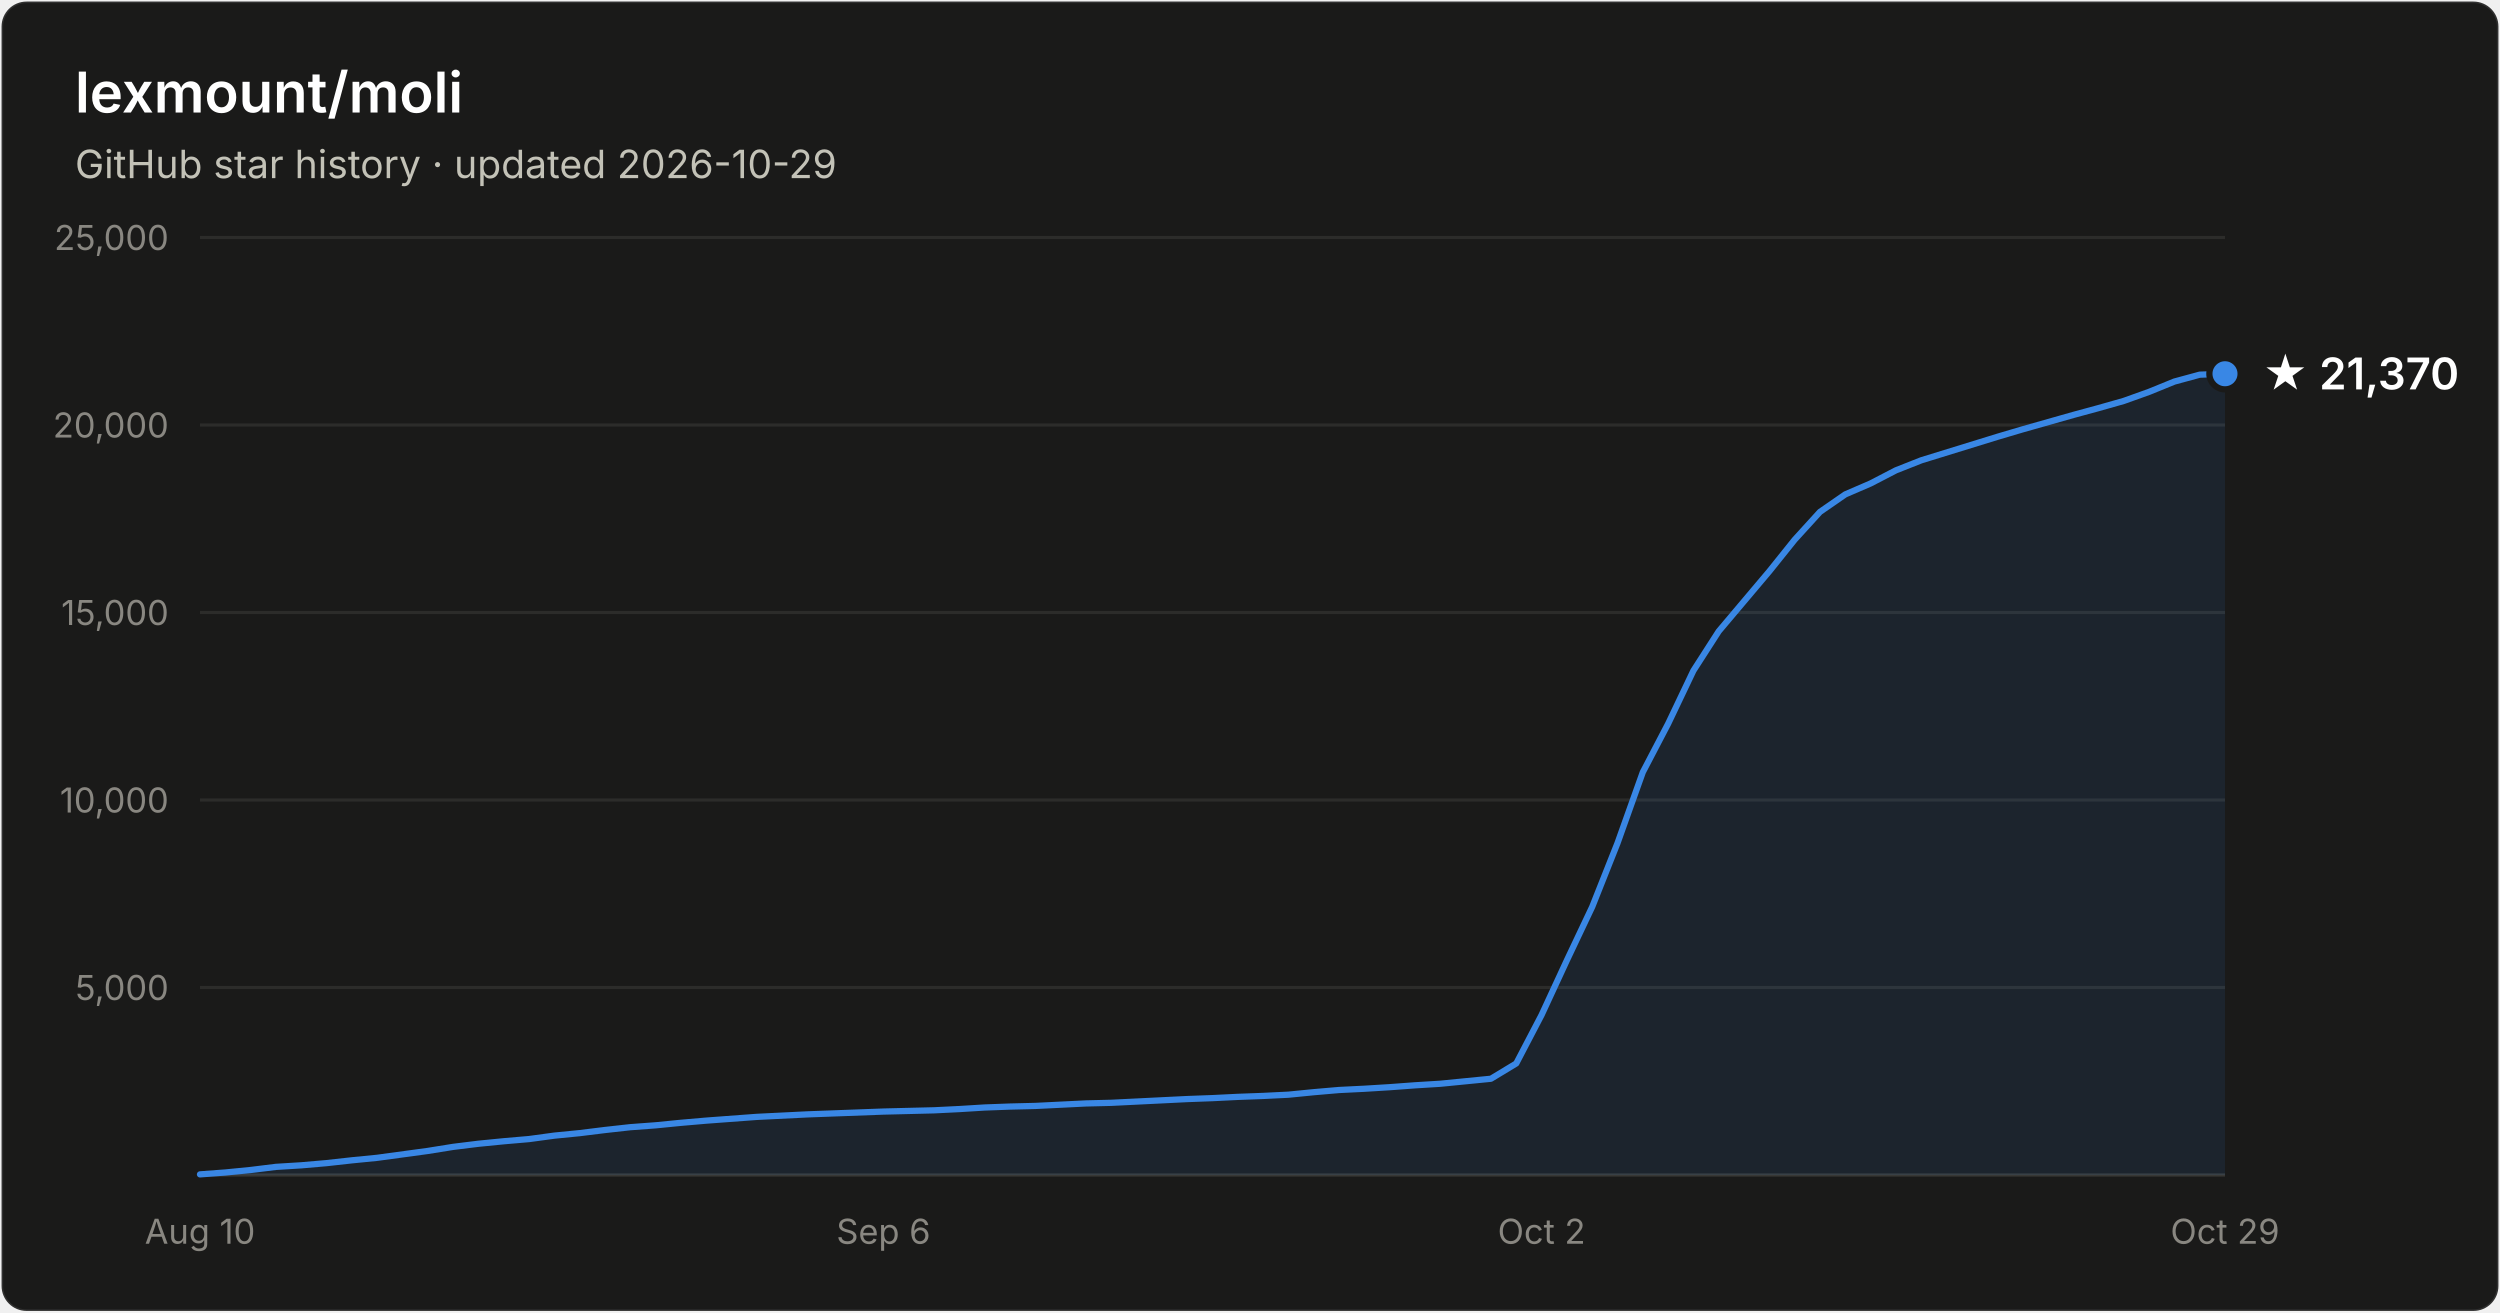
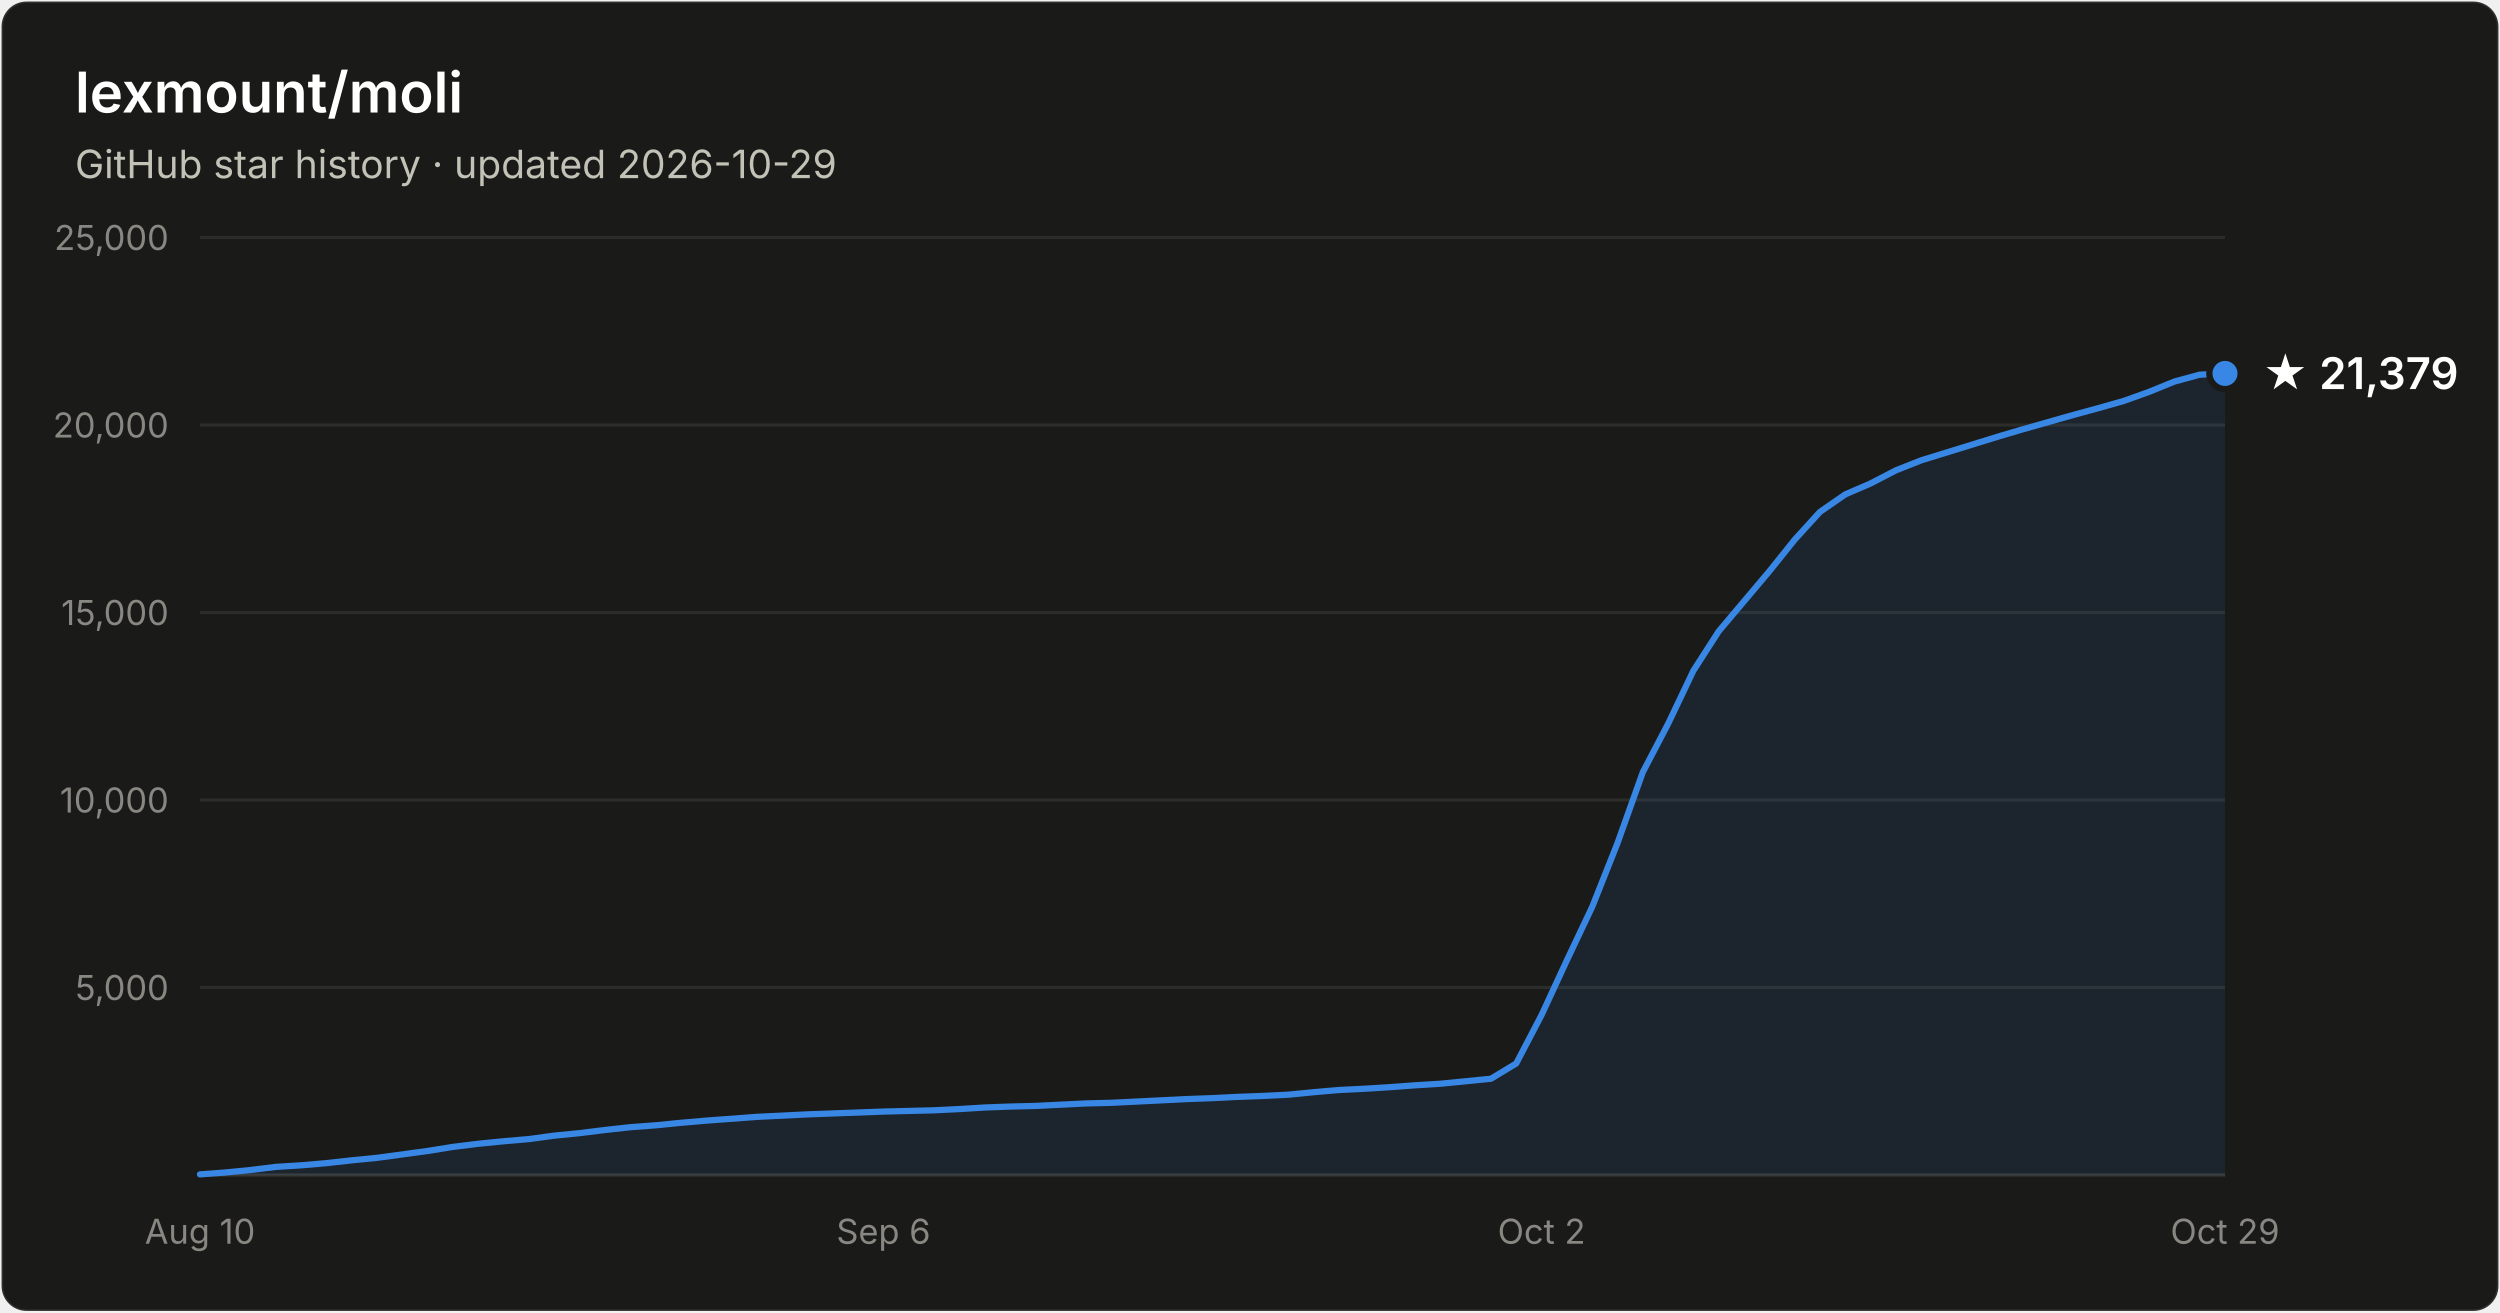
- <svg xmlns="http://www.w3.org/2000/svg" width="800" height="420" viewBox="0 0 800 420" font-family="system-ui, -apple-system, Segoe UI, sans-serif" role="img" aria-label="Star history of lexmount/moli: 21,370 stars as of 2026-10-29">
+ <svg xmlns="http://www.w3.org/2000/svg" width="800" height="420" viewBox="0 0 800 420" font-family="system-ui, -apple-system, Segoe UI, sans-serif" role="img" aria-label="Star history of lexmount/moli: 21,379 stars as of 2026-10-29">
  <rect x="0.5" y="0.5" width="799" height="419" rx="8" fill="#1a1a19" stroke="rgba(255,255,255,0.10)" />
  <text x="24" y="36" fill="#ffffff" font-size="18" font-weight="600">lexmount/moli</text>
  <text x="24" y="57" fill="#c3c2b7" font-size="12.5">GitHub star history · updated 2026-10-29</text>
  <line x1="64" y1="316.0" x2="712" y2="316.0" stroke="#2c2c2a" stroke-width="1" />
  <text x="54" y="320.0" text-anchor="end" fill="#898781" font-size="11" style="font-variant-numeric:tabular-nums">5,000</text>
  <line x1="64" y1="256.0" x2="712" y2="256.0" stroke="#2c2c2a" stroke-width="1" />
  <text x="54" y="260.0" text-anchor="end" fill="#898781" font-size="11" style="font-variant-numeric:tabular-nums">10,000</text>
  <line x1="64" y1="196.0" x2="712" y2="196.0" stroke="#2c2c2a" stroke-width="1" />
  <text x="54" y="200.0" text-anchor="end" fill="#898781" font-size="11" style="font-variant-numeric:tabular-nums">15,000</text>
  <line x1="64" y1="136.0" x2="712" y2="136.0" stroke="#2c2c2a" stroke-width="1" />
  <text x="54" y="140.0" text-anchor="end" fill="#898781" font-size="11" style="font-variant-numeric:tabular-nums">20,000</text>
  <line x1="64" y1="76.0" x2="712" y2="76.0" stroke="#2c2c2a" stroke-width="1" />
  <text x="54" y="80.0" text-anchor="end" fill="#898781" font-size="11" style="font-variant-numeric:tabular-nums">25,000</text>
  <line x1="64" y1="376" x2="712" y2="376" stroke="#383835" stroke-width="1" />
  <text x="64.0" y="398" text-anchor="middle" fill="#898781" font-size="11" style="font-variant-numeric:tabular-nums">Aug 10</text>
  <text x="282.7" y="398" text-anchor="middle" fill="#898781" font-size="11" style="font-variant-numeric:tabular-nums">Sep 6</text>
  <text x="493.3" y="398" text-anchor="middle" fill="#898781" font-size="11" style="font-variant-numeric:tabular-nums">Oct 2</text>
  <text x="712.0" y="398" text-anchor="middle" fill="#898781" font-size="11" style="font-variant-numeric:tabular-nums">Oct 29</text>
-   <path d="M64.0 375.8 L72.1 375.2 L80.2 374.4 L88.3 373.4 L96.4 372.9 L104.5 372.2 L112.6 371.3 L120.7 370.5 L128.8 369.4 L136.9 368.3 L145.0 367.0 L153.1 366.0 L161.2 365.2 L169.3 364.5 L177.4 363.4 L185.5 362.6 L193.6 361.6 L201.7 360.7 L209.8 360.1 L217.9 359.3 L226.0 358.6 L234.1 358.0 L242.2 357.4 L250.3 357.0 L258.4 356.6 L266.5 356.3 L274.6 356.0 L282.7 355.7 L290.8 355.5 L298.9 355.3 L307.0 354.9 L315.1 354.4 L323.2 354.1 L331.3 353.9 L339.4 353.5 L347.5 353.1 L355.6 352.9 L363.7 352.5 L371.8 352.1 L379.9 351.7 L388.0 351.4 L396.1 351.0 L404.2 350.7 L412.3 350.3 L420.4 349.5 L428.5 348.8 L436.6 348.4 L444.7 347.9 L452.8 347.3 L460.9 346.8 L469.0 346.0 L477.1 345.2 L485.2 340.3 L493.3 324.8 L501.4 307.3 L509.5 290.2 L517.6 269.8 L525.7 247.1 L533.8 231.6 L541.9 214.6 L550.0 202.0 L558.1 192.4 L566.2 182.8 L574.3 172.7 L582.4 163.8 L590.5 158.2 L598.6 154.7 L606.7 150.5 L614.8 147.3 L622.9 144.8 L631.0 142.3 L639.1 139.8 L647.2 137.4 L655.3 135.1 L663.4 132.8 L671.5 130.6 L679.6 128.3 L687.7 125.4 L695.8 122.1 L703.9 119.9 L712.0 119.6 L712.0 376 L64.0 376 Z" fill="#3987e5" fill-opacity="0.1" />
-   <path d="M64.0 375.8 L72.1 375.2 L80.2 374.4 L88.3 373.4 L96.4 372.9 L104.5 372.2 L112.6 371.3 L120.7 370.5 L128.8 369.4 L136.9 368.3 L145.0 367.0 L153.1 366.0 L161.2 365.2 L169.3 364.5 L177.4 363.4 L185.5 362.6 L193.6 361.6 L201.7 360.7 L209.8 360.1 L217.9 359.3 L226.0 358.6 L234.1 358.0 L242.2 357.4 L250.3 357.0 L258.4 356.6 L266.5 356.3 L274.6 356.0 L282.7 355.7 L290.8 355.5 L298.9 355.3 L307.0 354.9 L315.1 354.4 L323.2 354.1 L331.3 353.9 L339.4 353.5 L347.5 353.1 L355.6 352.9 L363.7 352.5 L371.8 352.1 L379.9 351.7 L388.0 351.4 L396.1 351.0 L404.2 350.7 L412.3 350.3 L420.4 349.5 L428.5 348.8 L436.6 348.4 L444.7 347.9 L452.8 347.3 L460.9 346.8 L469.0 346.0 L477.1 345.2 L485.2 340.3 L493.3 324.8 L501.4 307.3 L509.5 290.2 L517.6 269.8 L525.7 247.1 L533.8 231.6 L541.9 214.6 L550.0 202.0 L558.1 192.4 L566.2 182.8 L574.3 172.7 L582.4 163.8 L590.5 158.2 L598.6 154.7 L606.7 150.5 L614.8 147.3 L622.9 144.8 L631.0 142.3 L639.1 139.8 L647.2 137.4 L655.3 135.1 L663.4 132.8 L671.5 130.6 L679.6 128.3 L687.7 125.4 L695.8 122.1 L703.9 119.9 L712.0 119.6" fill="none" stroke="#3987e5" stroke-width="2" stroke-linejoin="round" stroke-linecap="round" />
-   <circle cx="712.0" cy="119.6" r="5" fill="#3987e5" stroke="#1a1a19" stroke-width="2" />
-   <text x="724.0" y="124.6" fill="#ffffff" font-size="14" font-weight="600">★ 21,370</text>
+   <path d="M64.0 375.8 L72.1 375.2 L80.2 374.4 L88.3 373.4 L96.4 372.9 L104.5 372.2 L112.6 371.3 L120.7 370.5 L128.8 369.4 L136.9 368.3 L145.0 367.0 L153.1 366.0 L161.2 365.2 L169.3 364.5 L177.4 363.4 L185.5 362.6 L193.6 361.6 L201.7 360.7 L209.8 360.1 L217.9 359.3 L226.0 358.6 L234.1 358.0 L242.2 357.4 L250.3 357.0 L258.4 356.6 L266.5 356.3 L274.6 356.0 L282.7 355.7 L290.8 355.5 L298.9 355.3 L307.0 354.9 L315.1 354.4 L323.2 354.1 L331.3 353.9 L339.4 353.5 L347.5 353.1 L355.6 352.9 L363.7 352.5 L371.8 352.1 L379.9 351.7 L388.0 351.4 L396.1 351.0 L404.2 350.7 L412.3 350.3 L420.4 349.5 L428.5 348.8 L436.6 348.4 L444.7 347.9 L452.8 347.3 L460.9 346.8 L469.0 346.0 L477.1 345.2 L485.2 340.3 L493.3 324.8 L501.4 307.3 L509.5 290.2 L517.6 269.8 L525.7 247.1 L533.8 231.6 L541.9 214.6 L550.0 202.0 L558.1 192.4 L566.2 182.8 L574.3 172.7 L582.4 163.8 L590.5 158.2 L598.6 154.7 L606.7 150.5 L614.8 147.3 L622.9 144.8 L631.0 142.3 L639.1 139.8 L647.2 137.4 L655.3 135.1 L663.4 132.8 L671.5 130.6 L679.6 128.3 L687.7 125.4 L695.8 122.1 L703.9 119.9 L712.0 119.5 L712.0 376 L64.0 376 Z" fill="#3987e5" fill-opacity="0.1" />
+   <path d="M64.0 375.8 L72.1 375.2 L80.2 374.4 L88.3 373.4 L96.4 372.9 L104.5 372.2 L112.6 371.3 L120.7 370.5 L128.8 369.4 L136.9 368.3 L145.0 367.0 L153.1 366.0 L161.2 365.2 L169.3 364.5 L177.4 363.4 L185.5 362.6 L193.6 361.6 L201.7 360.7 L209.8 360.1 L217.9 359.3 L226.0 358.6 L234.1 358.0 L242.2 357.4 L250.3 357.0 L258.4 356.6 L266.5 356.3 L274.6 356.0 L282.7 355.7 L290.8 355.5 L298.9 355.3 L307.0 354.9 L315.1 354.4 L323.2 354.1 L331.3 353.9 L339.4 353.5 L347.5 353.1 L355.6 352.9 L363.7 352.5 L371.8 352.1 L379.9 351.7 L388.0 351.4 L396.1 351.0 L404.2 350.7 L412.3 350.3 L420.4 349.5 L428.5 348.8 L436.6 348.4 L444.7 347.9 L452.8 347.3 L460.9 346.8 L469.0 346.0 L477.1 345.2 L485.2 340.3 L493.3 324.8 L501.4 307.3 L509.5 290.2 L517.6 269.8 L525.7 247.1 L533.8 231.6 L541.9 214.6 L550.0 202.0 L558.1 192.4 L566.2 182.8 L574.3 172.7 L582.4 163.8 L590.5 158.2 L598.6 154.7 L606.7 150.5 L614.8 147.3 L622.9 144.8 L631.0 142.3 L639.1 139.8 L647.2 137.4 L655.3 135.1 L663.4 132.8 L671.5 130.6 L679.6 128.3 L687.7 125.4 L695.8 122.1 L703.9 119.9 L712.0 119.5" fill="none" stroke="#3987e5" stroke-width="2" stroke-linejoin="round" stroke-linecap="round" />
+   <circle cx="712.0" cy="119.5" r="5" fill="#3987e5" stroke="#1a1a19" stroke-width="2" />
+   <text x="724.0" y="124.5" fill="#ffffff" font-size="14" font-weight="600">★ 21,379</text>
</svg>
